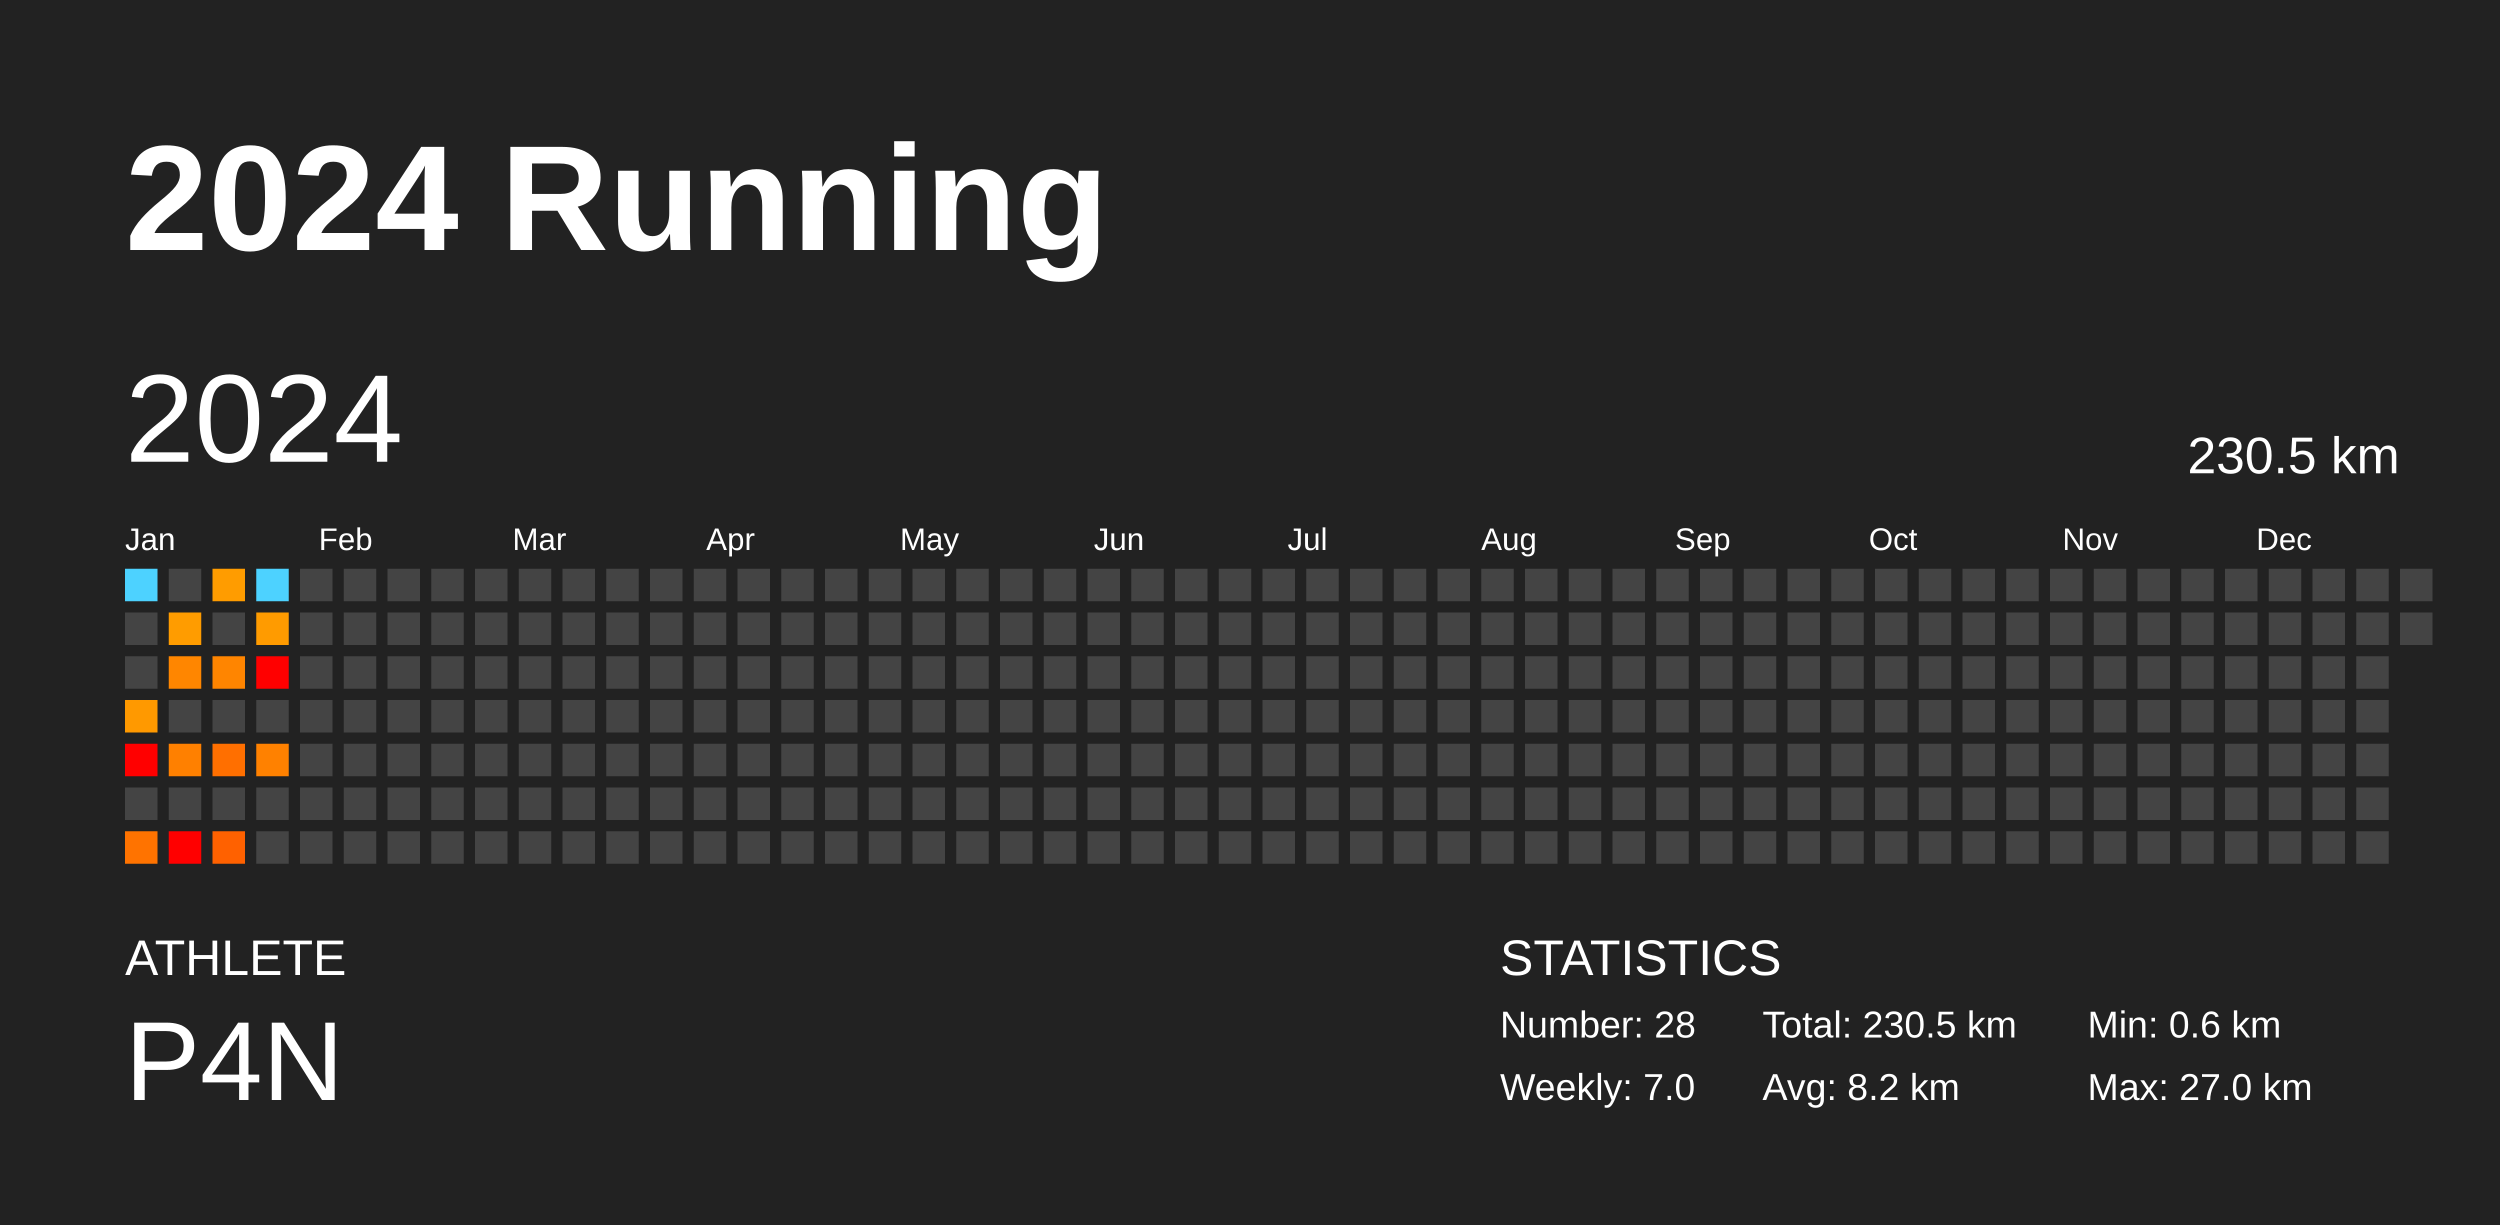
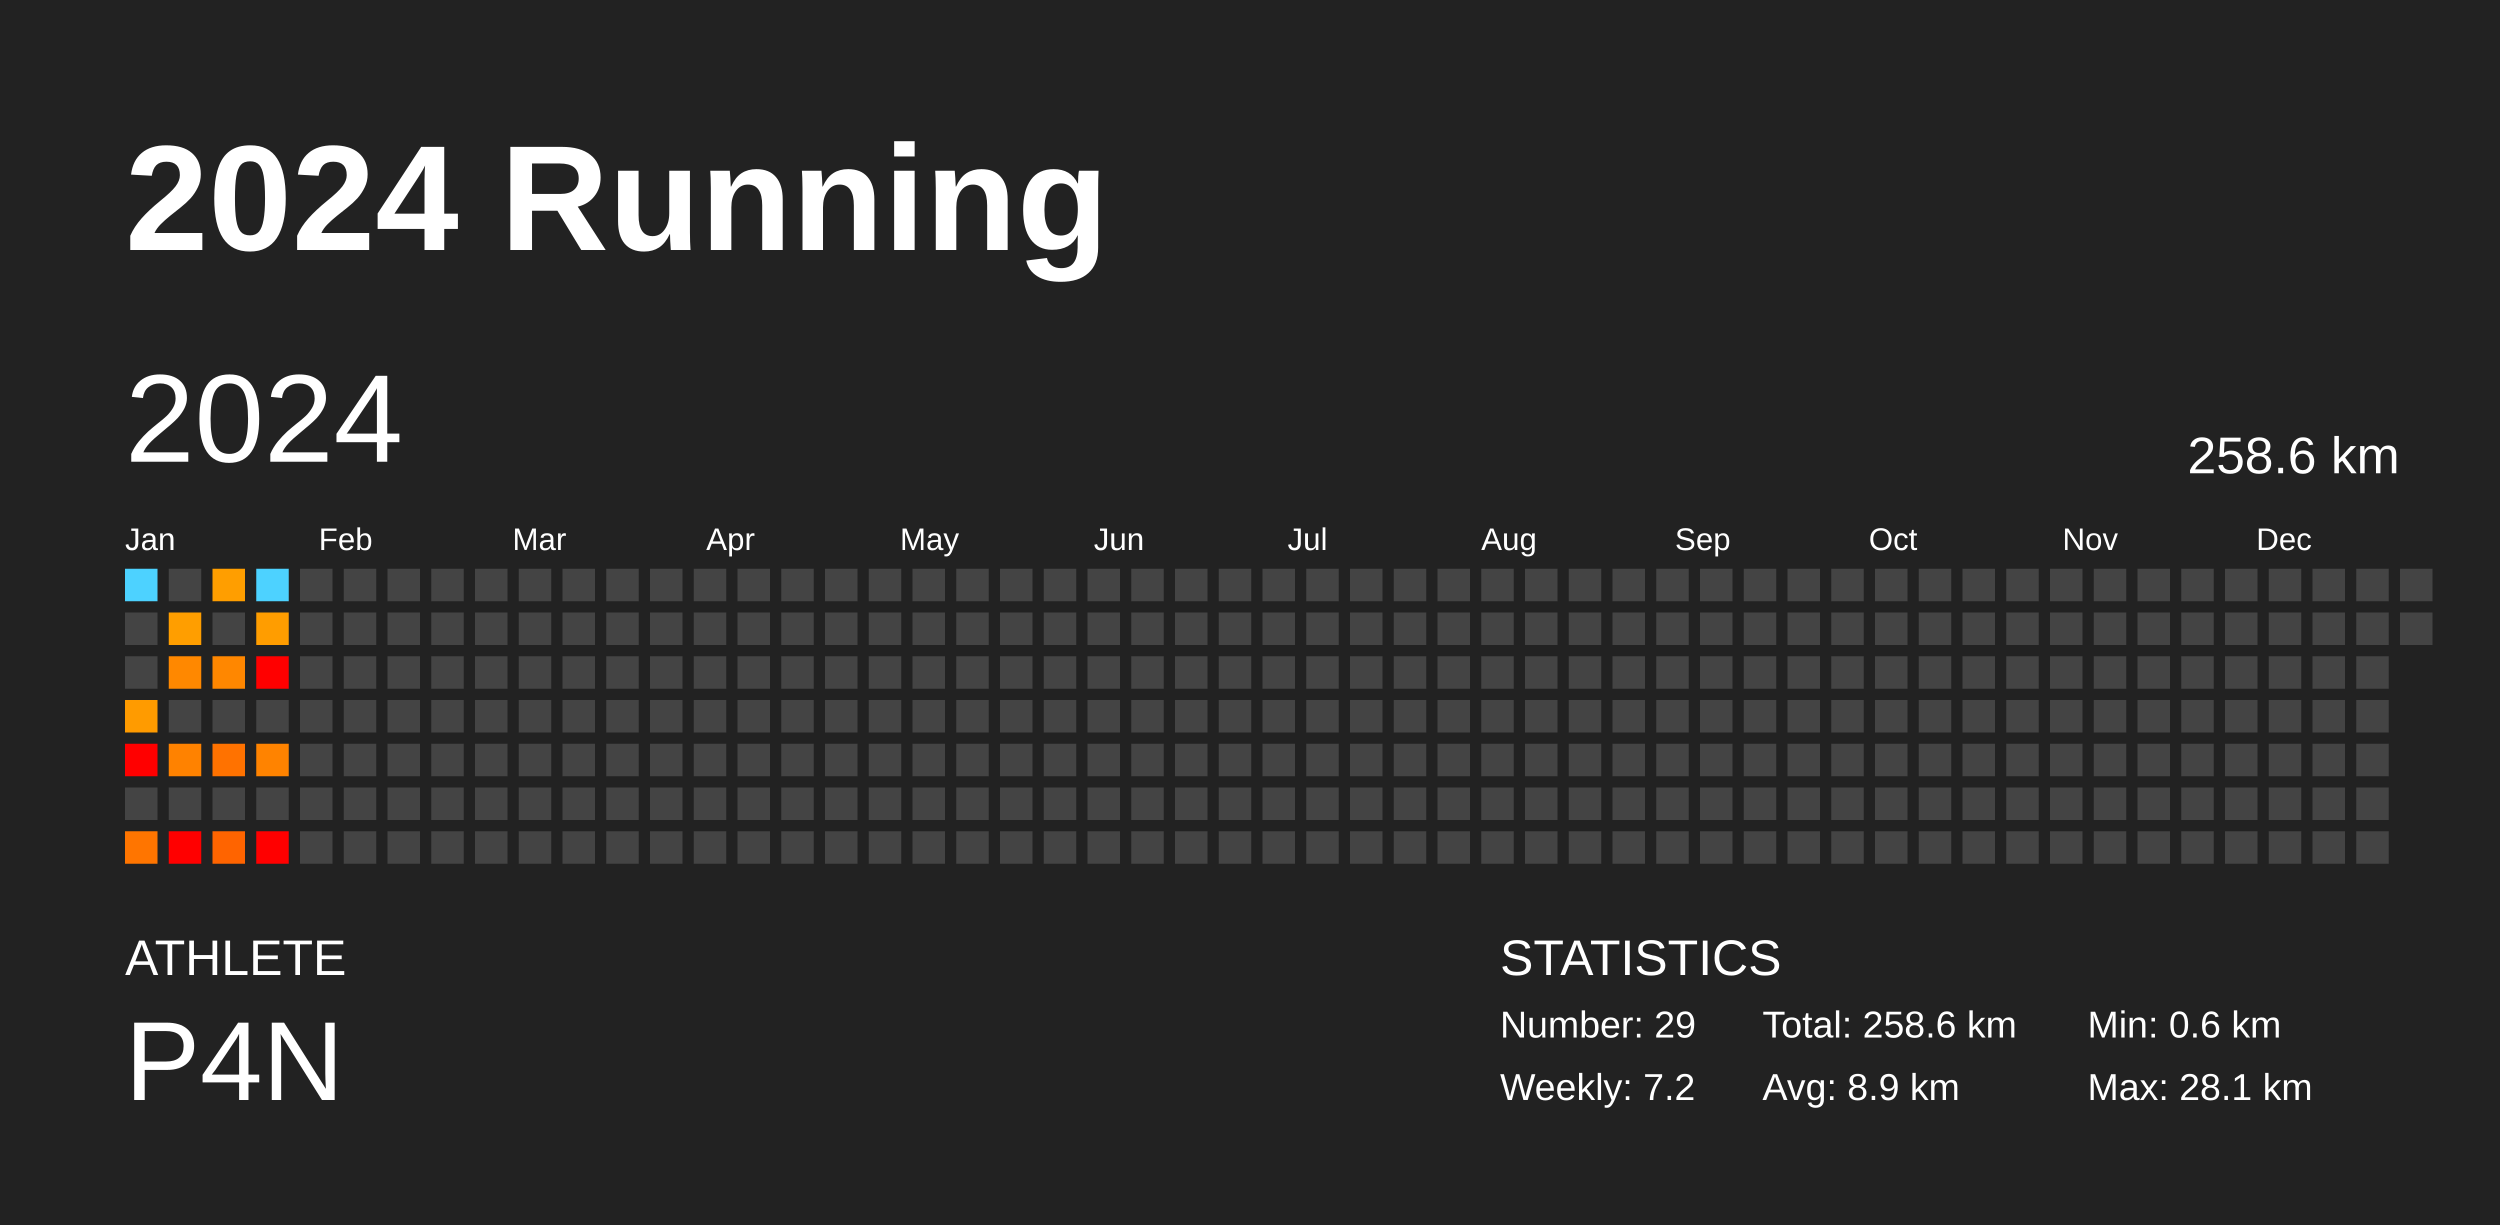
<svg xmlns="http://www.w3.org/2000/svg" baseProfile="full" height="98mm" version="1.1" viewBox="0,0,200,98" width="200mm">
  <defs />
  <rect fill="#222222" height="98" width="200" x="0" y="0" />
  <text fill="#FFFFFF" style="font-size:12px; font-family:Arial; font-weight:bold;" x="10" y="20">2024 Running</text>
  <text fill="#FFFFFF" style="font-size:4px; font-family:Arial" x="10" y="78">ATHLETE</text>
  <text fill="#FFFFFF" style="font-size:9px; font-family:Arial" x="10" y="88">P4N</text>
  <text fill="#FFFFFF" style="font-size:4px; font-family:Arial" x="120" y="78">STATISTICS</text>
-   <text fill="#FFFFFF" style="font-size:3px; font-family:Arial" x="120" y="83">Number: 28</text>
-   <text fill="#FFFFFF" style="font-size:3px; font-family:Arial" x="120" y="88">Weekly: 7.0</text>
-   <text fill="#FFFFFF" style="font-size:3px; font-family:Arial" x="141" y="83">Total: 230.5 km</text>
-   <text fill="#FFFFFF" style="font-size:3px; font-family:Arial" x="141" y="88">Avg: 8.2 km</text>
+   <text fill="#FFFFFF" style="font-size:3px; font-family:Arial" x="120" y="83">Number: 29</text>
+   <text fill="#FFFFFF" style="font-size:3px; font-family:Arial" x="120" y="88">Weekly: 7.2</text>
+   <text fill="#FFFFFF" style="font-size:3px; font-family:Arial" x="141" y="83">Total: 258.6 km</text>
+   <text fill="#FFFFFF" style="font-size:3px; font-family:Arial" x="141" y="88">Avg: 8.9 km</text>
  <text fill="#FFFFFF" style="font-size:3px; font-family:Arial" x="167" y="83">Min: 0.6 km</text>
-   <text fill="#FFFFFF" style="font-size:3px; font-family:Arial" x="167" y="88">Max: 27.0 km</text>
+   <text fill="#FFFFFF" style="font-size:3px; font-family:Arial" x="167" y="88">Max: 28.1 km</text>
  <text dominant-baseline="hanging" fill="#FFFFFF" style="font-size:10.0px; font-family:Arial;" x="10" y="30">2024</text>
-   <text dominant-baseline="hanging" fill="#FFFFFF" style="font-size:4.125px; font-family:Arial;" x="175" y="35">230.5 km</text>
+   <text dominant-baseline="hanging" fill="#FFFFFF" style="font-size:4.125px; font-family:Arial;" x="175" y="35">258.6 km</text>
  <text fill="#FFFFFF" style="font-size:2.5px; font-family:Arial" x="10.0" y="44">Jan</text>
  <text fill="#FFFFFF" style="font-size:2.5px; font-family:Arial" x="25.5" y="44">Feb</text>
  <text fill="#FFFFFF" style="font-size:2.5px; font-family:Arial" x="41.0" y="44">Mar</text>
  <text fill="#FFFFFF" style="font-size:2.5px; font-family:Arial" x="56.5" y="44">Apr</text>
  <text fill="#FFFFFF" style="font-size:2.5px; font-family:Arial" x="72.0" y="44">May</text>
  <text fill="#FFFFFF" style="font-size:2.5px; font-family:Arial" x="87.5" y="44">Jun</text>
  <text fill="#FFFFFF" style="font-size:2.5px; font-family:Arial" x="103.0" y="44">Jul</text>
  <text fill="#FFFFFF" style="font-size:2.5px; font-family:Arial" x="118.5" y="44">Aug</text>
  <text fill="#FFFFFF" style="font-size:2.5px; font-family:Arial" x="134.0" y="44">Sep</text>
  <text fill="#FFFFFF" style="font-size:2.5px; font-family:Arial" x="149.5" y="44">Oct</text>
  <text fill="#FFFFFF" style="font-size:2.5px; font-family:Arial" x="165.0" y="44">Nov</text>
  <text fill="#FFFFFF" style="font-size:2.5px; font-family:Arial" x="180.5" y="44">Dec</text>
  <rect fill="#4dd2ff" height="2.6" width="2.6" x="10.0" y="45.5" />
  <rect fill="#444444" height="2.6" width="2.6" x="10.0" y="49.0" />
  <rect fill="#444444" height="2.6" width="2.6" x="10.0" y="52.5" />
-   <rect fill="#ff9900" height="2.6" width="2.6" x="10.0" y="56.0" />
+   <rect fill="#ff9b00" height="2.6" width="2.6" x="10.0" y="56.0" />
  <rect fill="red" height="2.6" width="2.6" x="10.0" y="59.5" />
  <rect fill="#444444" height="2.6" width="2.6" x="10.0" y="63.0" />
-   <rect fill="#ff7300" height="2.6" width="2.6" x="10.0" y="66.5" />
+   <rect fill="#ff7500" height="2.6" width="2.6" x="10.0" y="66.5" />
  <rect fill="#444444" height="2.6" width="2.6" x="13.5" y="45.5" />
-   <rect fill="#ff9c00" height="2.6" width="2.6" x="13.5" y="49.0" />
-   <rect fill="#ff8600" height="2.6" width="2.6" x="13.5" y="52.5" />
+   <rect fill="#ff9e00" height="2.6" width="2.6" x="13.5" y="49.0" />
+   <rect fill="#ff8800" height="2.6" width="2.6" x="13.5" y="52.5" />
  <rect fill="#444444" height="2.6" width="2.6" x="13.5" y="56.0" />
-   <rect fill="#ff8000" height="2.6" width="2.6" x="13.5" y="59.5" />
+   <rect fill="#ff8200" height="2.6" width="2.6" x="13.5" y="59.5" />
  <rect fill="#444444" height="2.6" width="2.6" x="13.5" y="63.0" />
  <rect fill="red" height="2.6" width="2.6" x="13.5" y="66.5" />
-   <rect fill="#ff9c00" height="2.6" width="2.6" x="17.0" y="45.5" />
+   <rect fill="#ff9e00" height="2.6" width="2.6" x="17.0" y="45.5" />
  <rect fill="#444444" height="2.6" width="2.6" x="17.0" y="49.0" />
-   <rect fill="#ff8500" height="2.6" width="2.6" x="17.0" y="52.5" />
+   <rect fill="#ff8700" height="2.6" width="2.6" x="17.0" y="52.5" />
  <rect fill="#444444" height="2.6" width="2.6" x="17.0" y="56.0" />
-   <rect fill="#ff6f00" height="2.6" width="2.6" x="17.0" y="59.5" />
+   <rect fill="#ff7200" height="2.6" width="2.6" x="17.0" y="59.5" />
  <rect fill="#444444" height="2.6" width="2.6" x="17.0" y="63.0" />
-   <rect fill="#ff6100" height="2.6" width="2.6" x="17.0" y="66.5" />
+   <rect fill="#ff6400" height="2.6" width="2.6" x="17.0" y="66.5" />
  <rect fill="#4dd2ff" height="2.6" width="2.6" x="20.5" y="45.5" />
-   <rect fill="#ff9b00" height="2.6" width="2.6" x="20.5" y="49.0" />
+   <rect fill="#ff9d00" height="2.6" width="2.6" x="20.5" y="49.0" />
  <rect fill="red" height="2.6" width="2.6" x="20.5" y="52.5" />
  <rect fill="#444444" height="2.6" width="2.6" x="20.5" y="56.0" />
-   <rect fill="#ff8100" height="2.6" width="2.6" x="20.5" y="59.5" />
+   <rect fill="#ff8300" height="2.6" width="2.6" x="20.5" y="59.5" />
  <rect fill="#444444" height="2.6" width="2.6" x="20.5" y="63.0" />
-   <rect fill="#444444" height="2.6" width="2.6" x="20.5" y="66.5" />
+   <rect fill="red" height="2.6" width="2.6" x="20.5" y="66.5" />
  <rect fill="#444444" height="2.6" width="2.6" x="24.0" y="45.5" />
  <rect fill="#444444" height="2.6" width="2.6" x="24.0" y="49.0" />
  <rect fill="#444444" height="2.6" width="2.6" x="24.0" y="52.5" />
  <rect fill="#444444" height="2.6" width="2.6" x="24.0" y="56.0" />
  <rect fill="#444444" height="2.6" width="2.6" x="24.0" y="59.5" />
  <rect fill="#444444" height="2.6" width="2.6" x="24.0" y="63.0" />
  <rect fill="#444444" height="2.6" width="2.6" x="24.0" y="66.5" />
  <rect fill="#444444" height="2.6" width="2.6" x="27.5" y="45.5" />
  <rect fill="#444444" height="2.6" width="2.6" x="27.5" y="49.0" />
  <rect fill="#444444" height="2.6" width="2.6" x="27.5" y="52.5" />
  <rect fill="#444444" height="2.6" width="2.6" x="27.5" y="56.0" />
  <rect fill="#444444" height="2.6" width="2.6" x="27.5" y="59.5" />
  <rect fill="#444444" height="2.6" width="2.6" x="27.5" y="63.0" />
  <rect fill="#444444" height="2.6" width="2.6" x="27.5" y="66.5" />
  <rect fill="#444444" height="2.6" width="2.6" x="31.0" y="45.5" />
  <rect fill="#444444" height="2.6" width="2.6" x="31.0" y="49.0" />
  <rect fill="#444444" height="2.6" width="2.6" x="31.0" y="52.5" />
  <rect fill="#444444" height="2.6" width="2.6" x="31.0" y="56.0" />
  <rect fill="#444444" height="2.6" width="2.6" x="31.0" y="59.5" />
  <rect fill="#444444" height="2.6" width="2.6" x="31.0" y="63.0" />
  <rect fill="#444444" height="2.6" width="2.6" x="31.0" y="66.5" />
  <rect fill="#444444" height="2.6" width="2.6" x="34.5" y="45.5" />
  <rect fill="#444444" height="2.6" width="2.6" x="34.5" y="49.0" />
  <rect fill="#444444" height="2.6" width="2.6" x="34.5" y="52.5" />
  <rect fill="#444444" height="2.6" width="2.6" x="34.5" y="56.0" />
  <rect fill="#444444" height="2.6" width="2.6" x="34.5" y="59.5" />
  <rect fill="#444444" height="2.6" width="2.6" x="34.5" y="63.0" />
  <rect fill="#444444" height="2.6" width="2.6" x="34.5" y="66.5" />
  <rect fill="#444444" height="2.6" width="2.6" x="38.0" y="45.5" />
  <rect fill="#444444" height="2.6" width="2.6" x="38.0" y="49.0" />
  <rect fill="#444444" height="2.6" width="2.6" x="38.0" y="52.5" />
  <rect fill="#444444" height="2.6" width="2.6" x="38.0" y="56.0" />
  <rect fill="#444444" height="2.6" width="2.6" x="38.0" y="59.5" />
  <rect fill="#444444" height="2.6" width="2.6" x="38.0" y="63.0" />
  <rect fill="#444444" height="2.6" width="2.6" x="38.0" y="66.5" />
  <rect fill="#444444" height="2.6" width="2.6" x="41.5" y="45.5" />
  <rect fill="#444444" height="2.6" width="2.6" x="41.5" y="49.0" />
  <rect fill="#444444" height="2.6" width="2.6" x="41.5" y="52.5" />
  <rect fill="#444444" height="2.6" width="2.6" x="41.5" y="56.0" />
  <rect fill="#444444" height="2.6" width="2.6" x="41.5" y="59.5" />
  <rect fill="#444444" height="2.6" width="2.6" x="41.5" y="63.0" />
  <rect fill="#444444" height="2.6" width="2.6" x="41.5" y="66.5" />
  <rect fill="#444444" height="2.6" width="2.6" x="45.0" y="45.5" />
  <rect fill="#444444" height="2.6" width="2.6" x="45.0" y="49.0" />
  <rect fill="#444444" height="2.6" width="2.6" x="45.0" y="52.5" />
  <rect fill="#444444" height="2.6" width="2.6" x="45.0" y="56.0" />
  <rect fill="#444444" height="2.6" width="2.6" x="45.0" y="59.5" />
  <rect fill="#444444" height="2.6" width="2.6" x="45.0" y="63.0" />
  <rect fill="#444444" height="2.6" width="2.6" x="45.0" y="66.5" />
  <rect fill="#444444" height="2.6" width="2.6" x="48.5" y="45.5" />
  <rect fill="#444444" height="2.6" width="2.6" x="48.5" y="49.0" />
  <rect fill="#444444" height="2.6" width="2.6" x="48.5" y="52.5" />
  <rect fill="#444444" height="2.6" width="2.6" x="48.5" y="56.0" />
  <rect fill="#444444" height="2.6" width="2.6" x="48.5" y="59.5" />
  <rect fill="#444444" height="2.6" width="2.6" x="48.5" y="63.0" />
  <rect fill="#444444" height="2.6" width="2.6" x="48.5" y="66.5" />
  <rect fill="#444444" height="2.6" width="2.6" x="52.0" y="45.5" />
  <rect fill="#444444" height="2.6" width="2.6" x="52.0" y="49.0" />
  <rect fill="#444444" height="2.6" width="2.6" x="52.0" y="52.5" />
  <rect fill="#444444" height="2.6" width="2.6" x="52.0" y="56.0" />
  <rect fill="#444444" height="2.6" width="2.6" x="52.0" y="59.5" />
  <rect fill="#444444" height="2.6" width="2.6" x="52.0" y="63.0" />
  <rect fill="#444444" height="2.6" width="2.6" x="52.0" y="66.5" />
  <rect fill="#444444" height="2.6" width="2.6" x="55.5" y="45.5" />
  <rect fill="#444444" height="2.6" width="2.6" x="55.5" y="49.0" />
  <rect fill="#444444" height="2.6" width="2.6" x="55.5" y="52.5" />
  <rect fill="#444444" height="2.6" width="2.6" x="55.5" y="56.0" />
  <rect fill="#444444" height="2.6" width="2.6" x="55.5" y="59.5" />
  <rect fill="#444444" height="2.6" width="2.6" x="55.5" y="63.0" />
  <rect fill="#444444" height="2.6" width="2.6" x="55.5" y="66.5" />
  <rect fill="#444444" height="2.6" width="2.6" x="59.0" y="45.5" />
  <rect fill="#444444" height="2.6" width="2.6" x="59.0" y="49.0" />
  <rect fill="#444444" height="2.6" width="2.6" x="59.0" y="52.5" />
  <rect fill="#444444" height="2.6" width="2.6" x="59.0" y="56.0" />
  <rect fill="#444444" height="2.6" width="2.6" x="59.0" y="59.5" />
  <rect fill="#444444" height="2.6" width="2.6" x="59.0" y="63.0" />
  <rect fill="#444444" height="2.6" width="2.6" x="59.0" y="66.5" />
  <rect fill="#444444" height="2.6" width="2.6" x="62.5" y="45.5" />
  <rect fill="#444444" height="2.6" width="2.6" x="62.5" y="49.0" />
  <rect fill="#444444" height="2.6" width="2.6" x="62.5" y="52.5" />
  <rect fill="#444444" height="2.6" width="2.6" x="62.5" y="56.0" />
  <rect fill="#444444" height="2.6" width="2.6" x="62.5" y="59.5" />
  <rect fill="#444444" height="2.6" width="2.6" x="62.5" y="63.0" />
  <rect fill="#444444" height="2.6" width="2.6" x="62.5" y="66.5" />
  <rect fill="#444444" height="2.6" width="2.6" x="66.0" y="45.5" />
  <rect fill="#444444" height="2.6" width="2.6" x="66.0" y="49.0" />
  <rect fill="#444444" height="2.6" width="2.6" x="66.0" y="52.5" />
  <rect fill="#444444" height="2.6" width="2.6" x="66.0" y="56.0" />
  <rect fill="#444444" height="2.6" width="2.6" x="66.0" y="59.5" />
  <rect fill="#444444" height="2.6" width="2.6" x="66.0" y="63.0" />
  <rect fill="#444444" height="2.6" width="2.6" x="66.0" y="66.5" />
  <rect fill="#444444" height="2.6" width="2.6" x="69.5" y="45.5" />
  <rect fill="#444444" height="2.6" width="2.6" x="69.5" y="49.0" />
  <rect fill="#444444" height="2.6" width="2.6" x="69.5" y="52.5" />
  <rect fill="#444444" height="2.6" width="2.6" x="69.5" y="56.0" />
  <rect fill="#444444" height="2.6" width="2.6" x="69.5" y="59.5" />
  <rect fill="#444444" height="2.6" width="2.6" x="69.5" y="63.0" />
  <rect fill="#444444" height="2.6" width="2.6" x="69.5" y="66.5" />
  <rect fill="#444444" height="2.6" width="2.6" x="73.0" y="45.5" />
  <rect fill="#444444" height="2.6" width="2.6" x="73.0" y="49.0" />
  <rect fill="#444444" height="2.6" width="2.6" x="73.0" y="52.5" />
  <rect fill="#444444" height="2.6" width="2.6" x="73.0" y="56.0" />
  <rect fill="#444444" height="2.6" width="2.6" x="73.0" y="59.5" />
  <rect fill="#444444" height="2.6" width="2.6" x="73.0" y="63.0" />
  <rect fill="#444444" height="2.6" width="2.6" x="73.0" y="66.5" />
  <rect fill="#444444" height="2.6" width="2.6" x="76.5" y="45.5" />
  <rect fill="#444444" height="2.6" width="2.6" x="76.5" y="49.0" />
  <rect fill="#444444" height="2.6" width="2.6" x="76.5" y="52.5" />
  <rect fill="#444444" height="2.6" width="2.6" x="76.5" y="56.0" />
  <rect fill="#444444" height="2.6" width="2.6" x="76.5" y="59.5" />
  <rect fill="#444444" height="2.6" width="2.6" x="76.5" y="63.0" />
  <rect fill="#444444" height="2.6" width="2.6" x="76.5" y="66.5" />
  <rect fill="#444444" height="2.6" width="2.6" x="80.0" y="45.5" />
  <rect fill="#444444" height="2.6" width="2.6" x="80.0" y="49.0" />
  <rect fill="#444444" height="2.6" width="2.6" x="80.0" y="52.5" />
  <rect fill="#444444" height="2.6" width="2.6" x="80.0" y="56.0" />
  <rect fill="#444444" height="2.6" width="2.6" x="80.0" y="59.5" />
  <rect fill="#444444" height="2.6" width="2.6" x="80.0" y="63.0" />
  <rect fill="#444444" height="2.6" width="2.6" x="80.0" y="66.5" />
  <rect fill="#444444" height="2.6" width="2.6" x="83.5" y="45.5" />
  <rect fill="#444444" height="2.6" width="2.6" x="83.5" y="49.0" />
  <rect fill="#444444" height="2.6" width="2.6" x="83.5" y="52.5" />
  <rect fill="#444444" height="2.6" width="2.6" x="83.5" y="56.0" />
  <rect fill="#444444" height="2.6" width="2.6" x="83.5" y="59.5" />
  <rect fill="#444444" height="2.6" width="2.6" x="83.5" y="63.0" />
  <rect fill="#444444" height="2.6" width="2.6" x="83.5" y="66.5" />
  <rect fill="#444444" height="2.6" width="2.6" x="87.0" y="45.5" />
  <rect fill="#444444" height="2.6" width="2.6" x="87.0" y="49.0" />
  <rect fill="#444444" height="2.6" width="2.6" x="87.0" y="52.5" />
  <rect fill="#444444" height="2.6" width="2.6" x="87.0" y="56.0" />
  <rect fill="#444444" height="2.6" width="2.6" x="87.0" y="59.5" />
  <rect fill="#444444" height="2.6" width="2.6" x="87.0" y="63.0" />
  <rect fill="#444444" height="2.6" width="2.6" x="87.0" y="66.5" />
  <rect fill="#444444" height="2.6" width="2.6" x="90.5" y="45.5" />
  <rect fill="#444444" height="2.6" width="2.6" x="90.5" y="49.0" />
  <rect fill="#444444" height="2.6" width="2.6" x="90.5" y="52.5" />
  <rect fill="#444444" height="2.6" width="2.6" x="90.5" y="56.0" />
  <rect fill="#444444" height="2.6" width="2.6" x="90.5" y="59.5" />
  <rect fill="#444444" height="2.6" width="2.6" x="90.5" y="63.0" />
  <rect fill="#444444" height="2.6" width="2.6" x="90.5" y="66.5" />
  <rect fill="#444444" height="2.6" width="2.6" x="94.0" y="45.5" />
  <rect fill="#444444" height="2.6" width="2.6" x="94.0" y="49.0" />
  <rect fill="#444444" height="2.6" width="2.6" x="94.0" y="52.5" />
  <rect fill="#444444" height="2.6" width="2.6" x="94.0" y="56.0" />
  <rect fill="#444444" height="2.6" width="2.6" x="94.0" y="59.5" />
  <rect fill="#444444" height="2.6" width="2.6" x="94.0" y="63.0" />
  <rect fill="#444444" height="2.6" width="2.6" x="94.0" y="66.5" />
  <rect fill="#444444" height="2.6" width="2.6" x="97.5" y="45.5" />
  <rect fill="#444444" height="2.6" width="2.6" x="97.5" y="49.0" />
  <rect fill="#444444" height="2.6" width="2.6" x="97.5" y="52.5" />
  <rect fill="#444444" height="2.6" width="2.6" x="97.5" y="56.0" />
  <rect fill="#444444" height="2.6" width="2.6" x="97.5" y="59.5" />
  <rect fill="#444444" height="2.6" width="2.6" x="97.5" y="63.0" />
  <rect fill="#444444" height="2.6" width="2.6" x="97.5" y="66.5" />
  <rect fill="#444444" height="2.6" width="2.6" x="101.0" y="45.5" />
  <rect fill="#444444" height="2.6" width="2.6" x="101.0" y="49.0" />
  <rect fill="#444444" height="2.6" width="2.6" x="101.0" y="52.5" />
  <rect fill="#444444" height="2.6" width="2.6" x="101.0" y="56.0" />
  <rect fill="#444444" height="2.6" width="2.6" x="101.0" y="59.5" />
  <rect fill="#444444" height="2.6" width="2.6" x="101.0" y="63.0" />
  <rect fill="#444444" height="2.6" width="2.6" x="101.0" y="66.5" />
  <rect fill="#444444" height="2.6" width="2.6" x="104.5" y="45.5" />
  <rect fill="#444444" height="2.6" width="2.6" x="104.5" y="49.0" />
  <rect fill="#444444" height="2.6" width="2.6" x="104.5" y="52.5" />
  <rect fill="#444444" height="2.6" width="2.6" x="104.5" y="56.0" />
  <rect fill="#444444" height="2.6" width="2.6" x="104.5" y="59.5" />
  <rect fill="#444444" height="2.6" width="2.6" x="104.5" y="63.0" />
  <rect fill="#444444" height="2.6" width="2.6" x="104.5" y="66.5" />
  <rect fill="#444444" height="2.6" width="2.6" x="108.0" y="45.5" />
  <rect fill="#444444" height="2.6" width="2.6" x="108.0" y="49.0" />
  <rect fill="#444444" height="2.6" width="2.6" x="108.0" y="52.5" />
  <rect fill="#444444" height="2.6" width="2.6" x="108.0" y="56.0" />
  <rect fill="#444444" height="2.6" width="2.6" x="108.0" y="59.5" />
  <rect fill="#444444" height="2.6" width="2.6" x="108.0" y="63.0" />
  <rect fill="#444444" height="2.6" width="2.6" x="108.0" y="66.5" />
  <rect fill="#444444" height="2.6" width="2.6" x="111.5" y="45.5" />
  <rect fill="#444444" height="2.6" width="2.6" x="111.5" y="49.0" />
  <rect fill="#444444" height="2.6" width="2.6" x="111.5" y="52.5" />
  <rect fill="#444444" height="2.6" width="2.6" x="111.5" y="56.0" />
  <rect fill="#444444" height="2.6" width="2.6" x="111.5" y="59.5" />
  <rect fill="#444444" height="2.6" width="2.6" x="111.5" y="63.0" />
  <rect fill="#444444" height="2.6" width="2.6" x="111.5" y="66.5" />
  <rect fill="#444444" height="2.6" width="2.6" x="115.0" y="45.5" />
  <rect fill="#444444" height="2.6" width="2.6" x="115.0" y="49.0" />
  <rect fill="#444444" height="2.6" width="2.6" x="115.0" y="52.5" />
  <rect fill="#444444" height="2.6" width="2.6" x="115.0" y="56.0" />
  <rect fill="#444444" height="2.6" width="2.6" x="115.0" y="59.5" />
  <rect fill="#444444" height="2.6" width="2.6" x="115.0" y="63.0" />
  <rect fill="#444444" height="2.6" width="2.6" x="115.0" y="66.5" />
  <rect fill="#444444" height="2.6" width="2.6" x="118.5" y="45.5" />
  <rect fill="#444444" height="2.6" width="2.6" x="118.5" y="49.0" />
  <rect fill="#444444" height="2.6" width="2.6" x="118.5" y="52.5" />
  <rect fill="#444444" height="2.6" width="2.6" x="118.5" y="56.0" />
  <rect fill="#444444" height="2.6" width="2.6" x="118.5" y="59.5" />
  <rect fill="#444444" height="2.6" width="2.6" x="118.5" y="63.0" />
  <rect fill="#444444" height="2.6" width="2.6" x="118.5" y="66.5" />
  <rect fill="#444444" height="2.6" width="2.6" x="122.0" y="45.5" />
  <rect fill="#444444" height="2.6" width="2.6" x="122.0" y="49.0" />
  <rect fill="#444444" height="2.6" width="2.6" x="122.0" y="52.5" />
  <rect fill="#444444" height="2.6" width="2.6" x="122.0" y="56.0" />
  <rect fill="#444444" height="2.6" width="2.6" x="122.0" y="59.5" />
  <rect fill="#444444" height="2.6" width="2.6" x="122.0" y="63.0" />
  <rect fill="#444444" height="2.6" width="2.6" x="122.0" y="66.5" />
  <rect fill="#444444" height="2.6" width="2.6" x="125.5" y="45.5" />
  <rect fill="#444444" height="2.6" width="2.6" x="125.5" y="49.0" />
  <rect fill="#444444" height="2.6" width="2.6" x="125.5" y="52.5" />
  <rect fill="#444444" height="2.6" width="2.6" x="125.5" y="56.0" />
  <rect fill="#444444" height="2.6" width="2.6" x="125.5" y="59.5" />
  <rect fill="#444444" height="2.6" width="2.6" x="125.5" y="63.0" />
  <rect fill="#444444" height="2.6" width="2.6" x="125.5" y="66.5" />
  <rect fill="#444444" height="2.6" width="2.6" x="129.0" y="45.5" />
  <rect fill="#444444" height="2.6" width="2.6" x="129.0" y="49.0" />
  <rect fill="#444444" height="2.6" width="2.6" x="129.0" y="52.5" />
  <rect fill="#444444" height="2.6" width="2.6" x="129.0" y="56.0" />
  <rect fill="#444444" height="2.6" width="2.6" x="129.0" y="59.5" />
  <rect fill="#444444" height="2.6" width="2.6" x="129.0" y="63.0" />
  <rect fill="#444444" height="2.6" width="2.6" x="129.0" y="66.5" />
  <rect fill="#444444" height="2.6" width="2.6" x="132.5" y="45.5" />
  <rect fill="#444444" height="2.6" width="2.6" x="132.5" y="49.0" />
  <rect fill="#444444" height="2.6" width="2.6" x="132.5" y="52.5" />
  <rect fill="#444444" height="2.6" width="2.6" x="132.5" y="56.0" />
  <rect fill="#444444" height="2.6" width="2.6" x="132.5" y="59.5" />
  <rect fill="#444444" height="2.6" width="2.6" x="132.5" y="63.0" />
  <rect fill="#444444" height="2.6" width="2.6" x="132.5" y="66.5" />
  <rect fill="#444444" height="2.6" width="2.6" x="136.0" y="45.5" />
  <rect fill="#444444" height="2.6" width="2.6" x="136.0" y="49.0" />
  <rect fill="#444444" height="2.6" width="2.6" x="136.0" y="52.5" />
  <rect fill="#444444" height="2.6" width="2.6" x="136.0" y="56.0" />
  <rect fill="#444444" height="2.6" width="2.6" x="136.0" y="59.5" />
  <rect fill="#444444" height="2.6" width="2.6" x="136.0" y="63.0" />
  <rect fill="#444444" height="2.6" width="2.6" x="136.0" y="66.5" />
  <rect fill="#444444" height="2.6" width="2.6" x="139.5" y="45.5" />
  <rect fill="#444444" height="2.6" width="2.6" x="139.5" y="49.0" />
  <rect fill="#444444" height="2.6" width="2.6" x="139.5" y="52.5" />
  <rect fill="#444444" height="2.6" width="2.6" x="139.5" y="56.0" />
  <rect fill="#444444" height="2.6" width="2.6" x="139.5" y="59.5" />
  <rect fill="#444444" height="2.6" width="2.6" x="139.5" y="63.0" />
  <rect fill="#444444" height="2.6" width="2.6" x="139.5" y="66.5" />
  <rect fill="#444444" height="2.6" width="2.6" x="143.0" y="45.5" />
  <rect fill="#444444" height="2.6" width="2.6" x="143.0" y="49.0" />
  <rect fill="#444444" height="2.6" width="2.6" x="143.0" y="52.5" />
  <rect fill="#444444" height="2.6" width="2.6" x="143.0" y="56.0" />
  <rect fill="#444444" height="2.6" width="2.6" x="143.0" y="59.5" />
  <rect fill="#444444" height="2.6" width="2.6" x="143.0" y="63.0" />
  <rect fill="#444444" height="2.6" width="2.6" x="143.0" y="66.5" />
  <rect fill="#444444" height="2.6" width="2.6" x="146.5" y="45.5" />
  <rect fill="#444444" height="2.6" width="2.6" x="146.5" y="49.0" />
  <rect fill="#444444" height="2.6" width="2.6" x="146.5" y="52.5" />
  <rect fill="#444444" height="2.6" width="2.6" x="146.5" y="56.0" />
  <rect fill="#444444" height="2.6" width="2.6" x="146.5" y="59.5" />
  <rect fill="#444444" height="2.6" width="2.6" x="146.5" y="63.0" />
  <rect fill="#444444" height="2.6" width="2.6" x="146.5" y="66.5" />
  <rect fill="#444444" height="2.6" width="2.6" x="150.0" y="45.5" />
  <rect fill="#444444" height="2.6" width="2.6" x="150.0" y="49.0" />
  <rect fill="#444444" height="2.6" width="2.6" x="150.0" y="52.5" />
  <rect fill="#444444" height="2.6" width="2.6" x="150.0" y="56.0" />
  <rect fill="#444444" height="2.6" width="2.6" x="150.0" y="59.5" />
  <rect fill="#444444" height="2.6" width="2.6" x="150.0" y="63.0" />
  <rect fill="#444444" height="2.6" width="2.6" x="150.0" y="66.5" />
  <rect fill="#444444" height="2.6" width="2.6" x="153.5" y="45.5" />
  <rect fill="#444444" height="2.6" width="2.6" x="153.5" y="49.0" />
  <rect fill="#444444" height="2.6" width="2.6" x="153.5" y="52.5" />
  <rect fill="#444444" height="2.6" width="2.6" x="153.5" y="56.0" />
  <rect fill="#444444" height="2.6" width="2.6" x="153.5" y="59.5" />
  <rect fill="#444444" height="2.6" width="2.6" x="153.5" y="63.0" />
  <rect fill="#444444" height="2.6" width="2.6" x="153.5" y="66.5" />
  <rect fill="#444444" height="2.6" width="2.6" x="157.0" y="45.5" />
  <rect fill="#444444" height="2.6" width="2.6" x="157.0" y="49.0" />
  <rect fill="#444444" height="2.6" width="2.6" x="157.0" y="52.5" />
  <rect fill="#444444" height="2.6" width="2.6" x="157.0" y="56.0" />
  <rect fill="#444444" height="2.6" width="2.6" x="157.0" y="59.5" />
  <rect fill="#444444" height="2.6" width="2.6" x="157.0" y="63.0" />
  <rect fill="#444444" height="2.6" width="2.6" x="157.0" y="66.5" />
  <rect fill="#444444" height="2.6" width="2.6" x="160.5" y="45.5" />
  <rect fill="#444444" height="2.6" width="2.6" x="160.5" y="49.0" />
  <rect fill="#444444" height="2.6" width="2.6" x="160.5" y="52.5" />
  <rect fill="#444444" height="2.6" width="2.6" x="160.5" y="56.0" />
  <rect fill="#444444" height="2.6" width="2.6" x="160.5" y="59.5" />
  <rect fill="#444444" height="2.6" width="2.6" x="160.5" y="63.0" />
  <rect fill="#444444" height="2.6" width="2.6" x="160.5" y="66.5" />
  <rect fill="#444444" height="2.6" width="2.6" x="164.0" y="45.5" />
  <rect fill="#444444" height="2.6" width="2.6" x="164.0" y="49.0" />
  <rect fill="#444444" height="2.6" width="2.6" x="164.0" y="52.5" />
  <rect fill="#444444" height="2.6" width="2.6" x="164.0" y="56.0" />
  <rect fill="#444444" height="2.6" width="2.6" x="164.0" y="59.5" />
  <rect fill="#444444" height="2.6" width="2.6" x="164.0" y="63.0" />
  <rect fill="#444444" height="2.6" width="2.6" x="164.0" y="66.5" />
  <rect fill="#444444" height="2.6" width="2.6" x="167.5" y="45.5" />
  <rect fill="#444444" height="2.6" width="2.6" x="167.5" y="49.0" />
  <rect fill="#444444" height="2.6" width="2.6" x="167.5" y="52.5" />
  <rect fill="#444444" height="2.6" width="2.6" x="167.5" y="56.0" />
  <rect fill="#444444" height="2.6" width="2.6" x="167.5" y="59.5" />
  <rect fill="#444444" height="2.6" width="2.6" x="167.5" y="63.0" />
  <rect fill="#444444" height="2.6" width="2.6" x="167.5" y="66.5" />
  <rect fill="#444444" height="2.6" width="2.6" x="171.0" y="45.5" />
  <rect fill="#444444" height="2.6" width="2.6" x="171.0" y="49.0" />
  <rect fill="#444444" height="2.6" width="2.6" x="171.0" y="52.5" />
  <rect fill="#444444" height="2.6" width="2.6" x="171.0" y="56.0" />
  <rect fill="#444444" height="2.6" width="2.6" x="171.0" y="59.5" />
  <rect fill="#444444" height="2.6" width="2.6" x="171.0" y="63.0" />
  <rect fill="#444444" height="2.6" width="2.6" x="171.0" y="66.5" />
  <rect fill="#444444" height="2.6" width="2.6" x="174.5" y="45.5" />
  <rect fill="#444444" height="2.6" width="2.6" x="174.5" y="49.0" />
  <rect fill="#444444" height="2.6" width="2.6" x="174.5" y="52.5" />
  <rect fill="#444444" height="2.6" width="2.6" x="174.5" y="56.0" />
  <rect fill="#444444" height="2.6" width="2.6" x="174.5" y="59.5" />
  <rect fill="#444444" height="2.6" width="2.6" x="174.5" y="63.0" />
  <rect fill="#444444" height="2.6" width="2.6" x="174.5" y="66.5" />
  <rect fill="#444444" height="2.6" width="2.6" x="178.0" y="45.5" />
  <rect fill="#444444" height="2.6" width="2.6" x="178.0" y="49.0" />
  <rect fill="#444444" height="2.6" width="2.6" x="178.0" y="52.5" />
  <rect fill="#444444" height="2.6" width="2.6" x="178.0" y="56.0" />
  <rect fill="#444444" height="2.6" width="2.6" x="178.0" y="59.5" />
  <rect fill="#444444" height="2.6" width="2.6" x="178.0" y="63.0" />
  <rect fill="#444444" height="2.6" width="2.6" x="178.0" y="66.5" />
  <rect fill="#444444" height="2.6" width="2.6" x="181.5" y="45.5" />
  <rect fill="#444444" height="2.6" width="2.6" x="181.5" y="49.0" />
  <rect fill="#444444" height="2.6" width="2.6" x="181.5" y="52.5" />
  <rect fill="#444444" height="2.6" width="2.6" x="181.5" y="56.0" />
  <rect fill="#444444" height="2.6" width="2.6" x="181.5" y="59.5" />
  <rect fill="#444444" height="2.6" width="2.6" x="181.5" y="63.0" />
  <rect fill="#444444" height="2.6" width="2.6" x="181.5" y="66.5" />
  <rect fill="#444444" height="2.6" width="2.6" x="185.0" y="45.5" />
  <rect fill="#444444" height="2.6" width="2.6" x="185.0" y="49.0" />
  <rect fill="#444444" height="2.6" width="2.6" x="185.0" y="52.5" />
  <rect fill="#444444" height="2.6" width="2.6" x="185.0" y="56.0" />
  <rect fill="#444444" height="2.6" width="2.6" x="185.0" y="59.5" />
  <rect fill="#444444" height="2.6" width="2.6" x="185.0" y="63.0" />
  <rect fill="#444444" height="2.6" width="2.6" x="185.0" y="66.5" />
  <rect fill="#444444" height="2.6" width="2.6" x="188.5" y="45.5" />
  <rect fill="#444444" height="2.6" width="2.6" x="188.5" y="49.0" />
  <rect fill="#444444" height="2.6" width="2.6" x="188.5" y="52.5" />
  <rect fill="#444444" height="2.6" width="2.6" x="188.5" y="56.0" />
  <rect fill="#444444" height="2.6" width="2.6" x="188.5" y="59.5" />
  <rect fill="#444444" height="2.6" width="2.6" x="188.5" y="63.0" />
  <rect fill="#444444" height="2.6" width="2.6" x="188.5" y="66.5" />
  <rect fill="#444444" height="2.6" width="2.6" x="192.0" y="45.5" />
  <rect fill="#444444" height="2.6" width="2.6" x="192.0" y="49.0" />
</svg>
